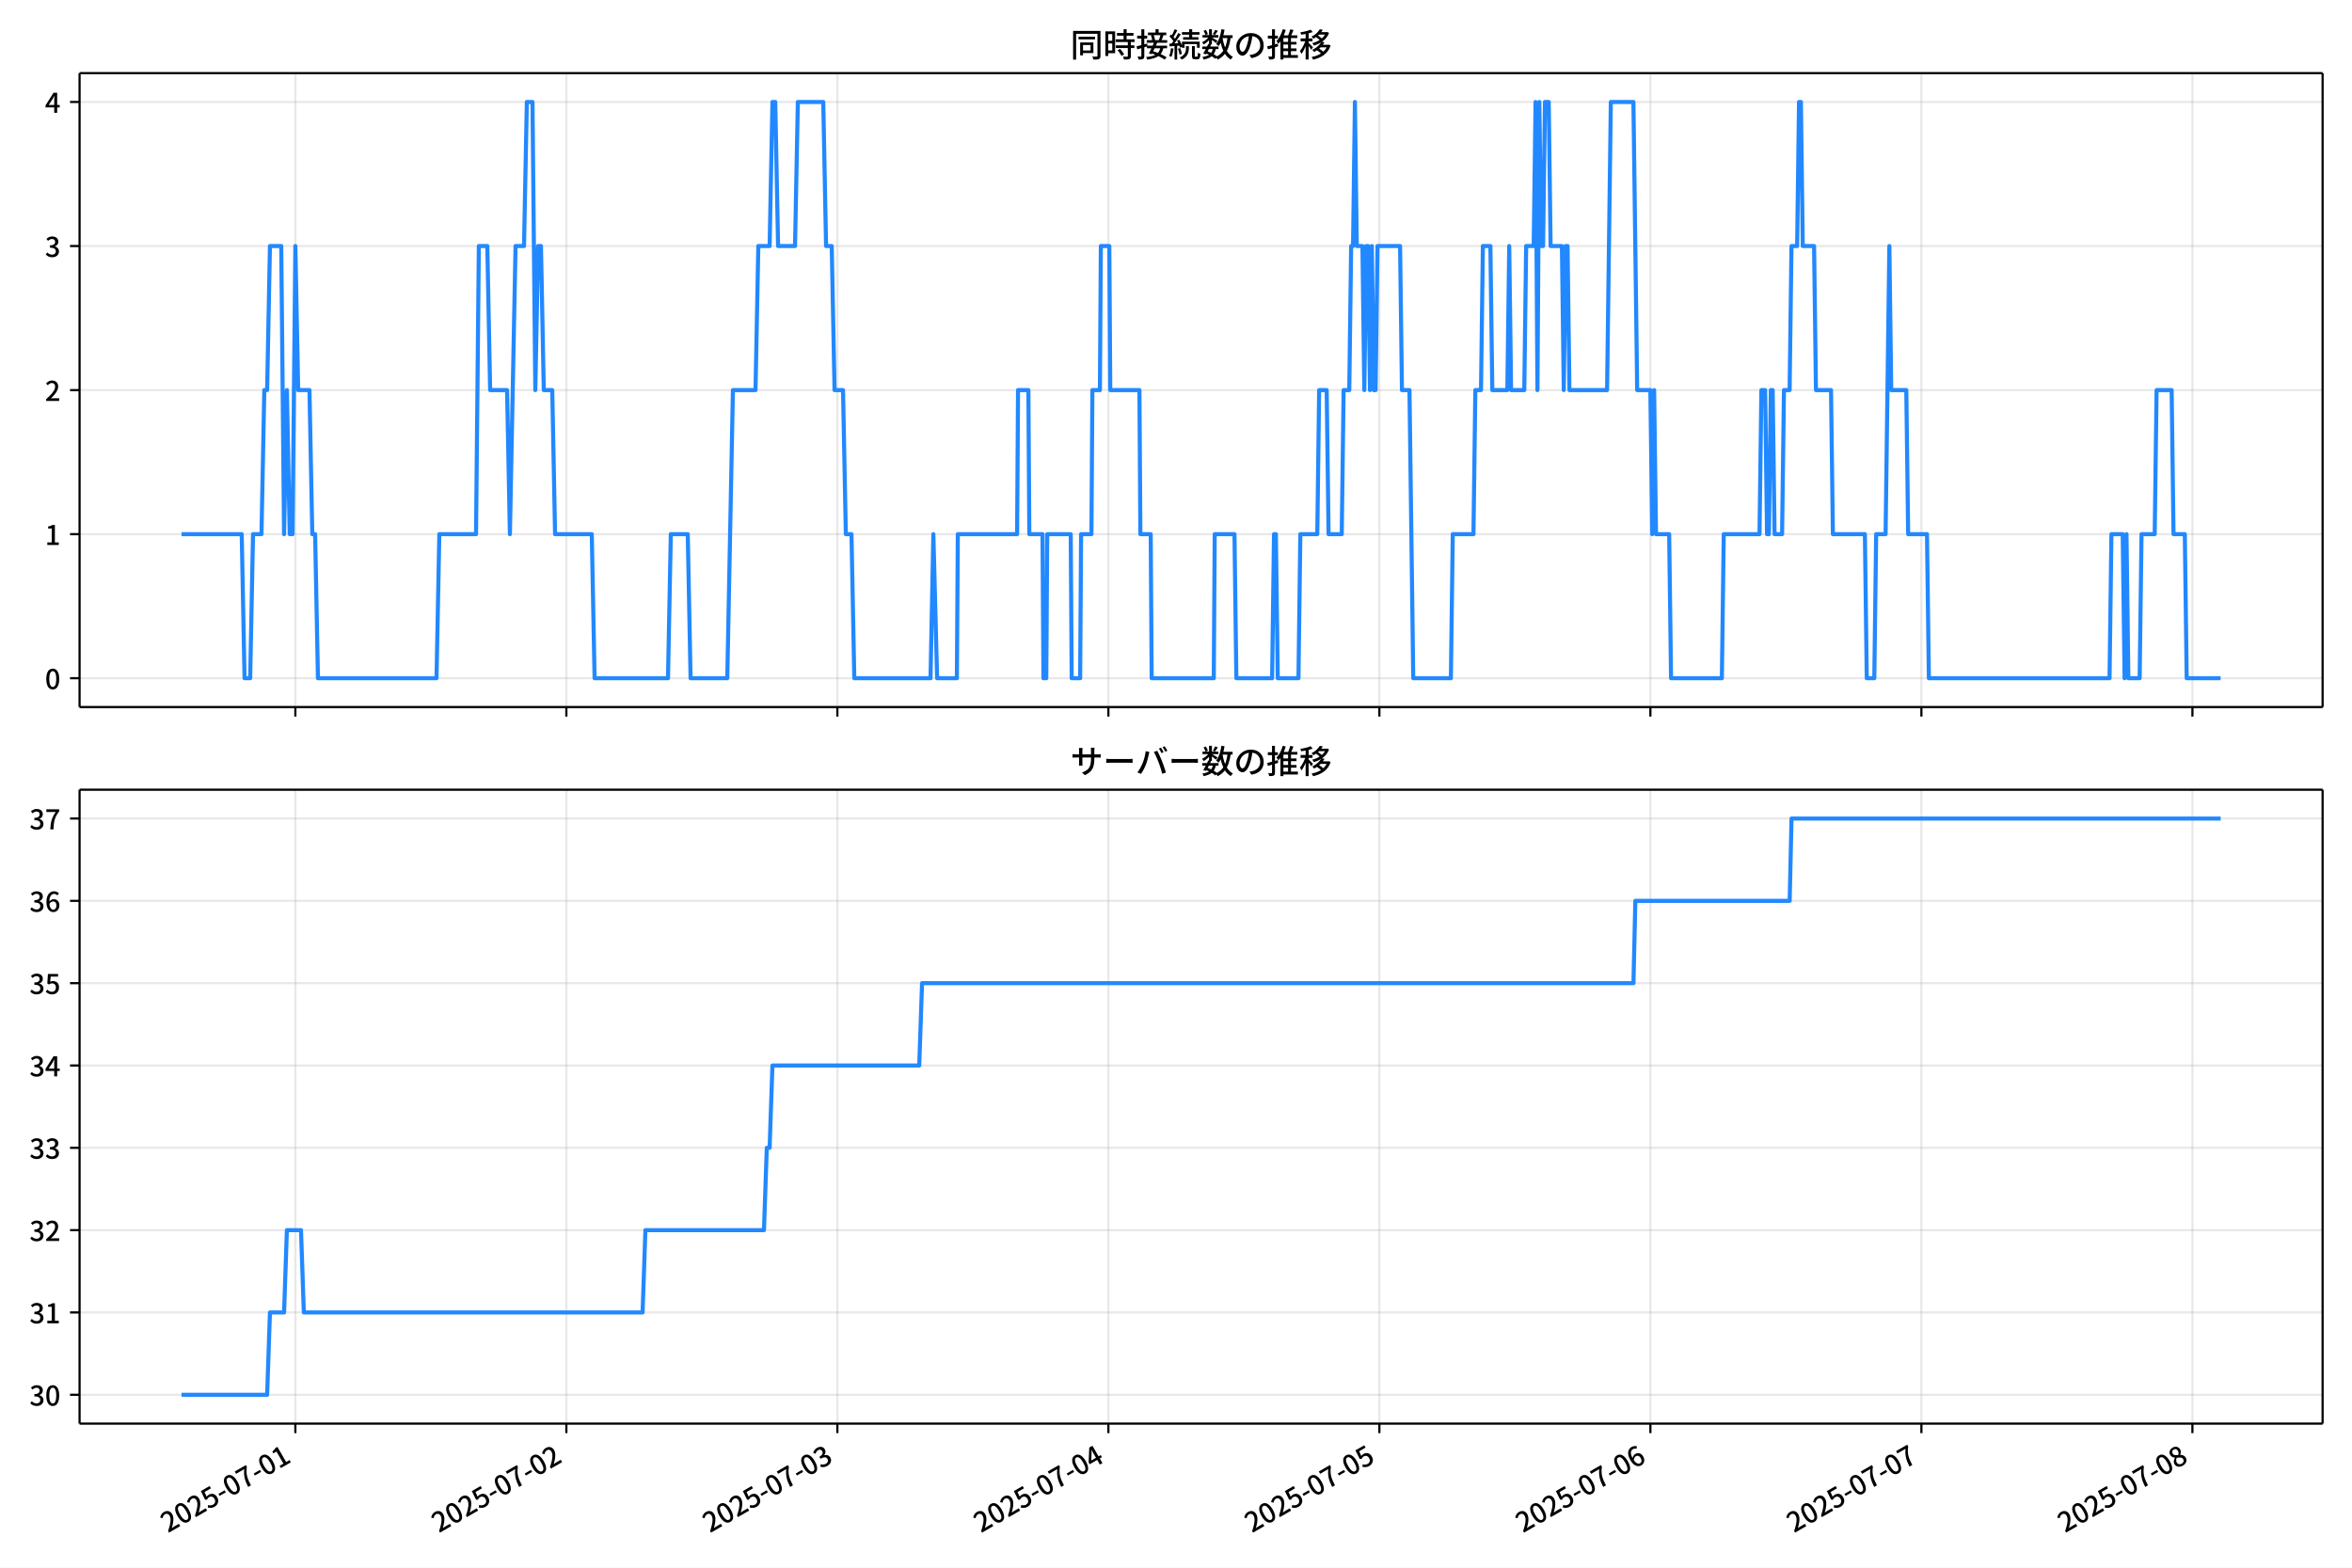
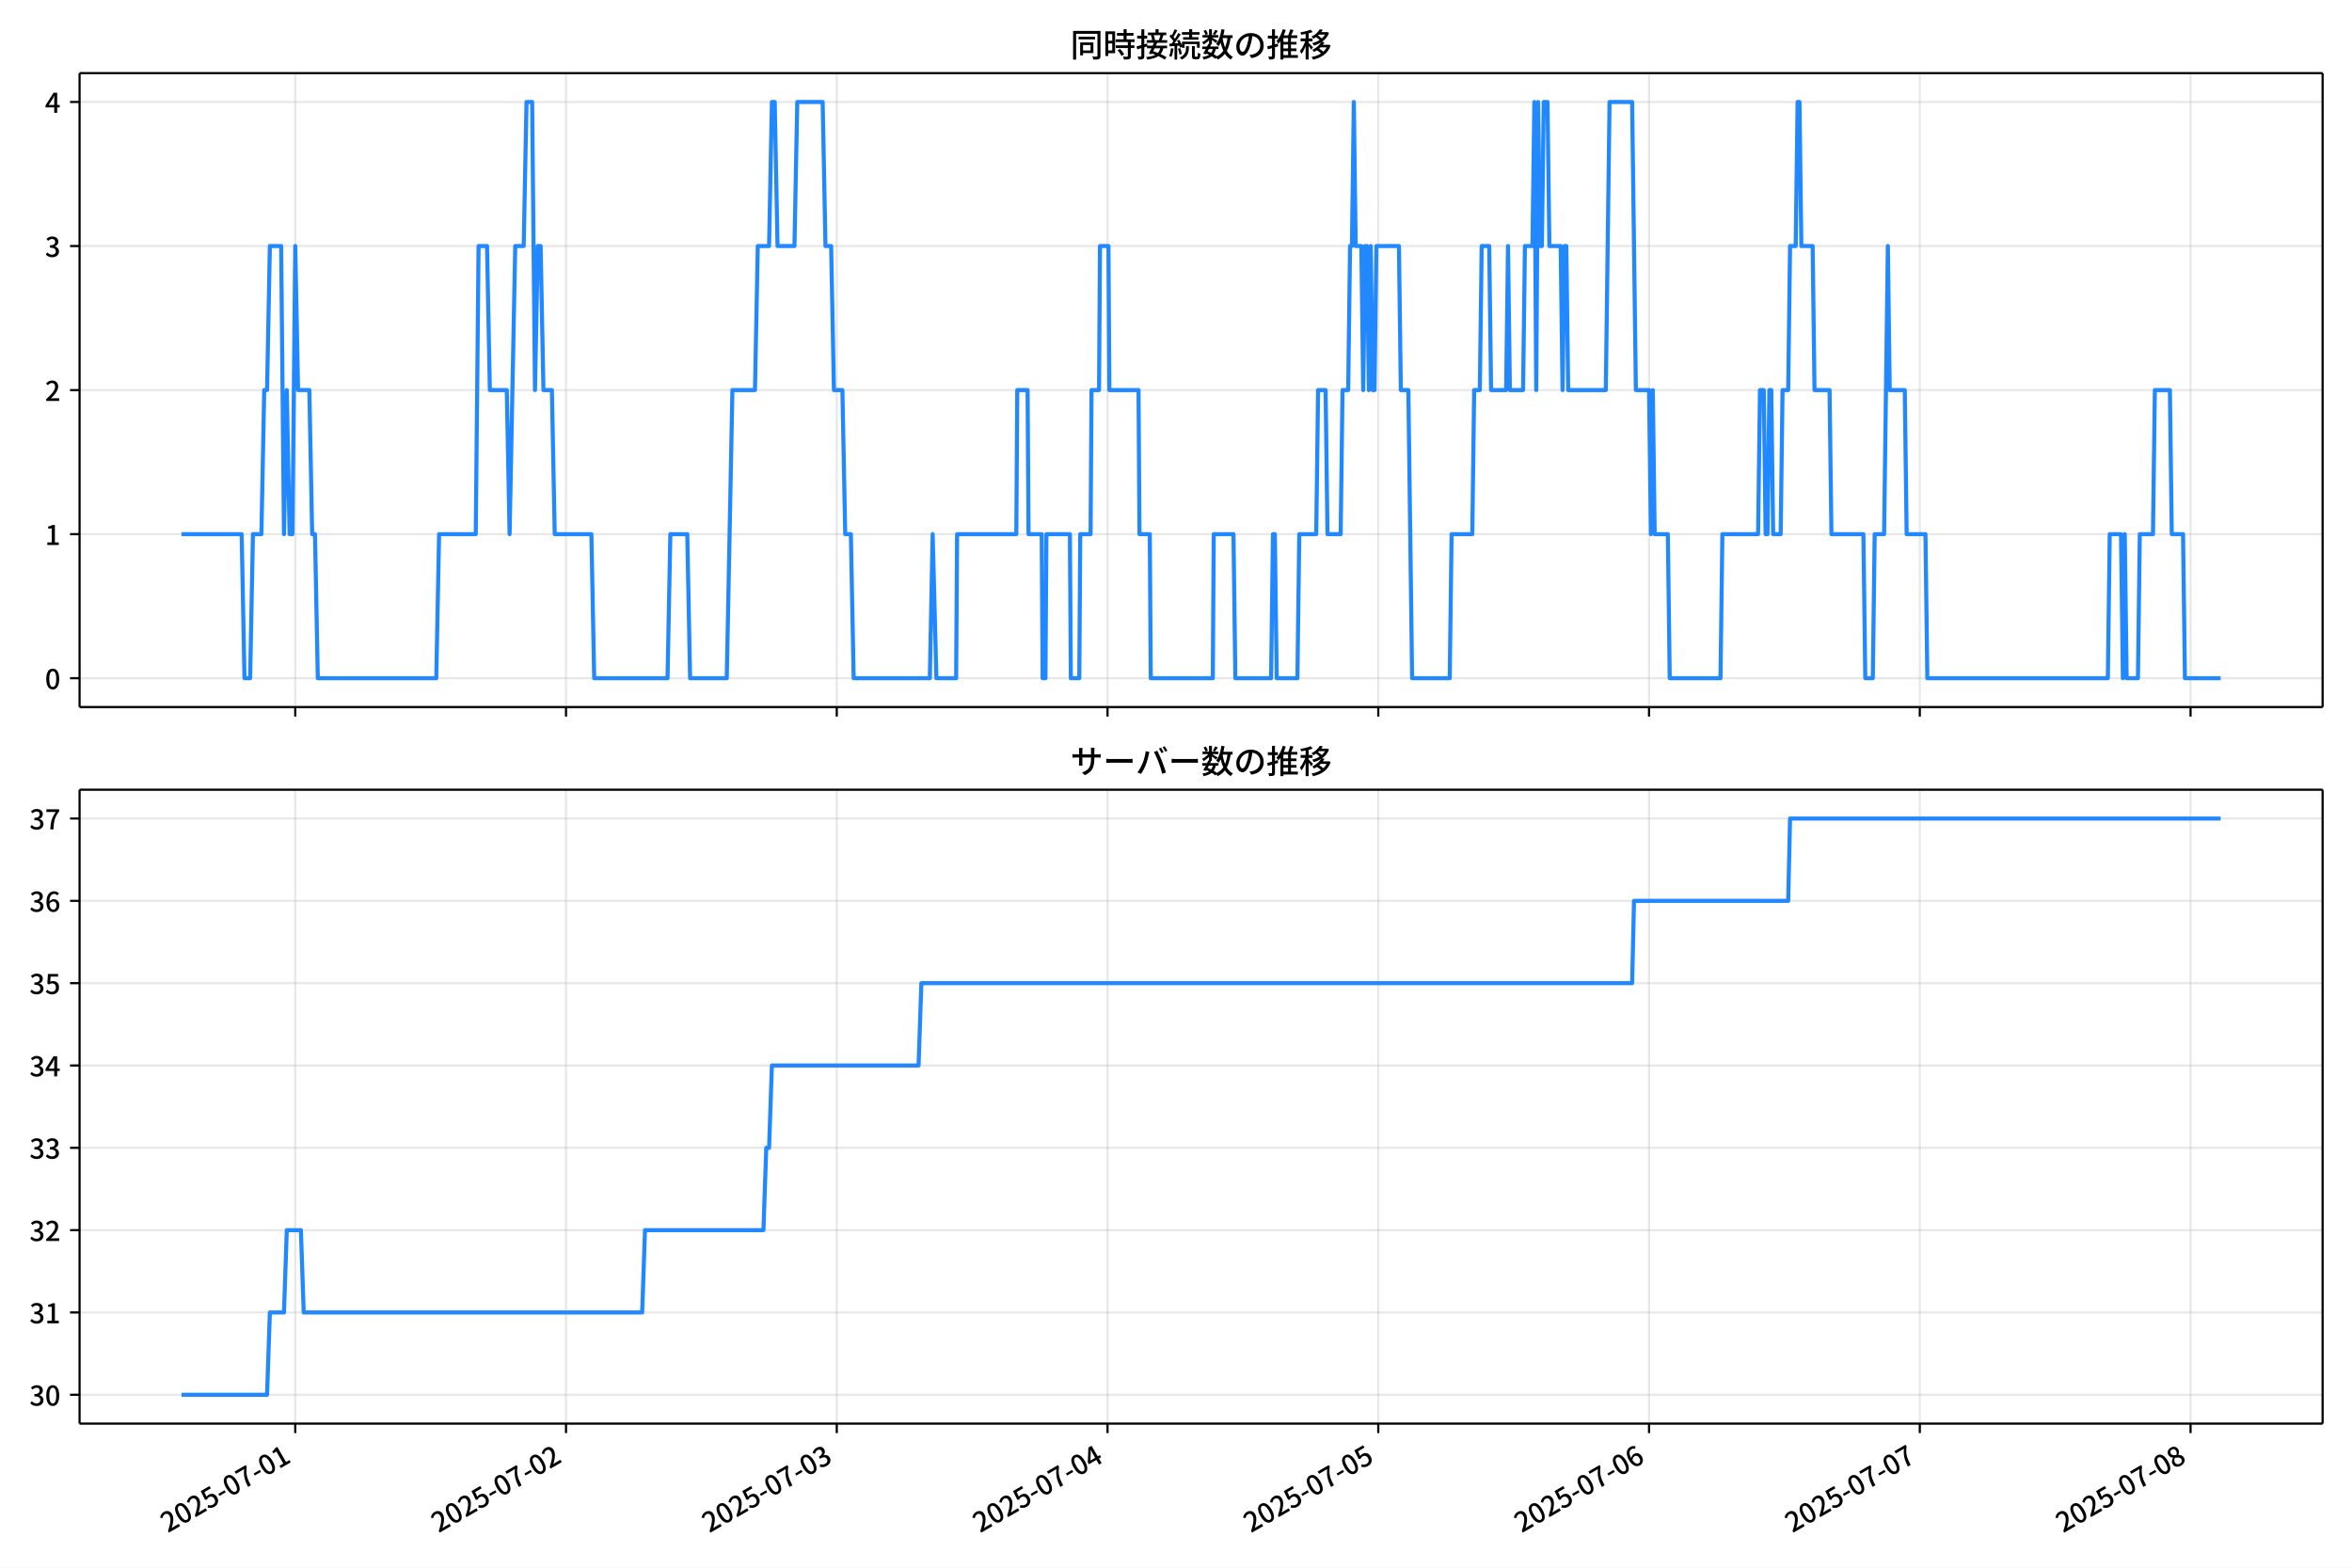
<svg xmlns="http://www.w3.org/2000/svg" xmlns:xlink="http://www.w3.org/1999/xlink" version="1.1" viewBox="0 0 864 576">
  <defs>
    <style type="text/css">*{stroke-linejoin: round; stroke-linecap: butt}</style>
  </defs>
  <g id="z">
    <g id="aa">
      <path d="m0 576h864v-576h-864z" fill="#fff" />
    </g>
    <g id="ab">
      <g id="ac">
        <path d="m29.23 259.78h823.97v-232.9h-823.97z" fill="#fff" />
      </g>
      <g id="ad">
        <g id="ae">
          <g id="af">
-             <path d="m108.5 259.78v-232.9" clip-path="url(#f)" fill="none" stroke="#b0b0b0" stroke-linecap="square" stroke-opacity=".3" stroke-width=".8" />
+             <path d="m108.46 259.78v-232.9" clip-path="url(#f)" fill="none" stroke="#b0b0b0" stroke-linecap="square" stroke-opacity=".3" stroke-width=".8" />
          </g>
          <g id="ag">
            <defs>
              <path id="d" d="m0 0v3.5" stroke="#000" stroke-width=".8" />
            </defs>
-             <use x="108.499" y="259.778" stroke="#000000" stroke-width=".8" xlink:href="#d" />
+             <use x="108.461" y="259.778" stroke="#000000" stroke-width=".8" xlink:href="#d" />
          </g>
        </g>
        <g id="ah">
          <g id="ai">
-             <path d="m208.05 259.78v-232.9" clip-path="url(#f)" fill="none" stroke="#b0b0b0" stroke-linecap="square" stroke-opacity=".3" stroke-width=".8" />
+             <path d="m207.92 259.78v-232.9" clip-path="url(#f)" fill="none" stroke="#b0b0b0" stroke-linecap="square" stroke-opacity=".3" stroke-width=".8" />
          </g>
          <g id="aj">
-             <use x="208.053" y="259.778" stroke="#000000" stroke-width=".8" xlink:href="#d" />
+             <use x="207.923" y="259.778" stroke="#000000" stroke-width=".8" xlink:href="#d" />
          </g>
        </g>
        <g id="ak">
          <g id="al">
-             <path d="m307.61 259.78v-232.9" clip-path="url(#f)" fill="none" stroke="#b0b0b0" stroke-linecap="square" stroke-opacity=".3" stroke-width=".8" />
+             <path d="m307.38 259.78v-232.9" clip-path="url(#f)" fill="none" stroke="#b0b0b0" stroke-linecap="square" stroke-opacity=".3" stroke-width=".8" />
          </g>
          <g id="am">
-             <use x="307.607" y="259.778" stroke="#000000" stroke-width=".8" xlink:href="#d" />
+             <use x="307.385" y="259.778" stroke="#000000" stroke-width=".8" xlink:href="#d" />
          </g>
        </g>
        <g id="an">
          <g id="ao">
-             <path d="m407.16 259.78v-232.9" clip-path="url(#f)" fill="none" stroke="#b0b0b0" stroke-linecap="square" stroke-opacity=".3" stroke-width=".8" />
+             <path d="m406.85 259.78v-232.9" clip-path="url(#f)" fill="none" stroke="#b0b0b0" stroke-linecap="square" stroke-opacity=".3" stroke-width=".8" />
          </g>
          <g id="ap">
-             <use x="407.161" y="259.778" stroke="#000000" stroke-width=".8" xlink:href="#d" />
+             <use x="406.847" y="259.778" stroke="#000000" stroke-width=".8" xlink:href="#d" />
          </g>
        </g>
        <g id="aq">
          <g id="ar">
-             <path d="m506.71 259.78v-232.9" clip-path="url(#f)" fill="none" stroke="#b0b0b0" stroke-linecap="square" stroke-opacity=".3" stroke-width=".8" />
+             <path d="m506.31 259.78v-232.9" clip-path="url(#f)" fill="none" stroke="#b0b0b0" stroke-linecap="square" stroke-opacity=".3" stroke-width=".8" />
          </g>
          <g id="as">
-             <use x="506.715" y="259.778" stroke="#000000" stroke-width=".8" xlink:href="#d" />
+             <use x="506.309" y="259.778" stroke="#000000" stroke-width=".8" xlink:href="#d" />
          </g>
        </g>
        <g id="at">
          <g id="au">
-             <path d="m606.27 259.78v-232.9" clip-path="url(#f)" fill="none" stroke="#b0b0b0" stroke-linecap="square" stroke-opacity=".3" stroke-width=".8" />
+             <path d="m605.77 259.78v-232.9" clip-path="url(#f)" fill="none" stroke="#b0b0b0" stroke-linecap="square" stroke-opacity=".3" stroke-width=".8" />
          </g>
          <g id="av">
-             <use x="606.269" y="259.778" stroke="#000000" stroke-width=".8" xlink:href="#d" />
+             <use x="605.771" y="259.778" stroke="#000000" stroke-width=".8" xlink:href="#d" />
          </g>
        </g>
        <g id="aw">
          <g id="ax">
-             <path d="m705.82 259.78v-232.9" clip-path="url(#f)" fill="none" stroke="#b0b0b0" stroke-linecap="square" stroke-opacity=".3" stroke-width=".8" />
+             <path d="m705.23 259.78v-232.9" clip-path="url(#f)" fill="none" stroke="#b0b0b0" stroke-linecap="square" stroke-opacity=".3" stroke-width=".8" />
          </g>
          <g id="ay">
-             <use x="705.823" y="259.778" stroke="#000000" stroke-width=".8" xlink:href="#d" />
+             <use x="705.233" y="259.778" stroke="#000000" stroke-width=".8" xlink:href="#d" />
          </g>
        </g>
        <g id="az">
          <g id="ba">
-             <path d="m805.38 259.78v-232.9" clip-path="url(#f)" fill="none" stroke="#b0b0b0" stroke-linecap="square" stroke-opacity=".3" stroke-width=".8" />
+             <path d="m804.7 259.78v-232.9" clip-path="url(#f)" fill="none" stroke="#b0b0b0" stroke-linecap="square" stroke-opacity=".3" stroke-width=".8" />
          </g>
          <g id="bb">
-             <use x="805.377" y="259.778" stroke="#000000" stroke-width=".8" xlink:href="#d" />
+             <use x="804.695" y="259.778" stroke="#000000" stroke-width=".8" xlink:href="#d" />
          </g>
        </g>
      </g>
      <g id="bc">
        <g id="bd">
          <g id="be">
            <path d="m29.23 249.19h823.97" clip-path="url(#f)" fill="none" stroke="#b0b0b0" stroke-linecap="square" stroke-opacity=".3" stroke-width=".8" />
          </g>
          <g id="bf">
            <defs>
              <path id="g" d="m0 0h-3.5" stroke="#000" stroke-width=".8" />
            </defs>
            <use x="29.23" y="249.191" stroke="#000000" stroke-width=".8" xlink:href="#g" />
          </g>
          <g id="bg">
            <g transform="translate(16.53 253.18) scale(.1 -.1)">
              <defs>
                <path id="a" transform="scale(.015625)" d="m1830-90q-460 0-806 275-346 276-535 823-188 547-188 1366 0 820 188 1357 189 538 535 803 346 266 806 266 461 0 800-269 340-269 528-803 189-534 189-1354 0-819-189-1366-188-547-528-823-339-275-800-275zm0 589q237 0 422 185 186 186 288 599 103 413 103 1091 0 679-103 1082-102 403-288 582-185 180-422 180-236 0-422-180-186-179-292-582-105-403-105-1082 0-678 105-1091 106-413 292-599 186-185 422-185z" />
              </defs>
              <use xlink:href="#a" />
            </g>
          </g>
        </g>
        <g id="bh">
          <g id="bi">
            <path d="m29.23 196.26h823.97" clip-path="url(#f)" fill="none" stroke="#b0b0b0" stroke-linecap="square" stroke-opacity=".3" stroke-width=".8" />
          </g>
          <g id="bj">
            <use x="29.23" y="196.26" stroke="#000000" stroke-width=".8" xlink:href="#g" />
          </g>
          <g id="bk">
            <g transform="translate(16.53 200.25) scale(.1 -.1)">
              <defs>
                <path id="l" transform="scale(.015625)" d="m544 0v608h1037v3277h-845v467q333 58 579 147 247 90 451 218h557v-4109h915v-608h-2694z" />
              </defs>
              <use xlink:href="#l" />
            </g>
          </g>
        </g>
        <g id="bl">
          <g id="bm">
            <path d="m29.23 143.33h823.97" clip-path="url(#f)" fill="none" stroke="#b0b0b0" stroke-linecap="square" stroke-opacity=".3" stroke-width=".8" />
          </g>
          <g id="bn">
            <use x="29.23" y="143.329" stroke="#000000" stroke-width=".8" xlink:href="#g" />
          </g>
          <g id="bo">
            <g transform="translate(16.53 147.31) scale(.1 -.1)">
              <defs>
                <path id="b" transform="scale(.015625)" d="m282 0v429q697 621 1164 1136 468 515 701 956 234 442 234 826 0 256-87 451-86 196-262 301-176 106-445 106-275 0-506-151-230-150-422-368l-416 410q301 333 637 518 336 186 803 186 429 0 749-176t496-493 176-745q0-455-224-919t-615-935q-390-470-889-950 186 20 394 36t374 16h1184v-634h-3046z" />
              </defs>
              <use xlink:href="#b" />
            </g>
          </g>
        </g>
        <g id="bp">
          <g id="bq">
            <path d="m29.23 90.398h823.97" clip-path="url(#f)" fill="none" stroke="#b0b0b0" stroke-linecap="square" stroke-opacity=".3" stroke-width=".8" />
          </g>
          <g id="br">
            <use x="29.23" y="90.398" stroke="#000000" stroke-width=".8" xlink:href="#g" />
          </g>
          <g id="bs">
            <g transform="translate(16.53 94.383) scale(.1 -.1)">
              <defs>
                <path id="h" transform="scale(.015625)" d="m1715-90q-371 0-656 90t-503 240q-217 150-377 323l359 474q211-205 479-359 269-153 634-153 269 0 467 92 199 93 311 266t112 423q0 256-125 451t-429 300q-304 106-835 106v551q467 0 732 105 266 106 384 291 119 186 119 423 0 307-192 489-192 183-531 183-269 0-503-119-233-118-438-316l-384 460q282 256 614 413 333 157 737 157 422 0 748-144 327-144 512-413 186-269 186-659 0-403-221-685-221-281-592-422v-26q269-70 490-227t349-400 128-557q0-422-215-726-214-304-573-468-358-163-787-163z" />
              </defs>
              <use xlink:href="#h" />
            </g>
          </g>
        </g>
        <g id="bt">
          <g id="bu">
            <path d="m29.23 37.466h823.97" clip-path="url(#f)" fill="none" stroke="#b0b0b0" stroke-linecap="square" stroke-opacity=".3" stroke-width=".8" />
          </g>
          <g id="bv">
            <use x="29.23" y="37.466" stroke="#000000" stroke-width=".8" xlink:href="#g" />
          </g>
          <g id="bw">
            <g transform="translate(16.53 41.451) scale(.1 -.1)">
              <defs>
                <path id="k" transform="scale(.015625)" d="m2170 0v3072q0 192 12 457 13 266 20 458h-26q-90-179-183-365-92-185-195-364l-921-1415h2579v-576h-3328v493l1875 2957h858v-4717h-691z" />
              </defs>
              <use xlink:href="#k" />
            </g>
          </g>
        </g>
      </g>
      <g id="bx">
-         <path d="m66.683 196.26h22.113l1.037 52.931h2.074l1.037-52.931h3.111l1.037-52.931h1.037l1.037-52.931h4.148l1.037 105.86 1.037-52.931 1.037 52.931h1.037l1.037-105.86 1.037 52.931h4.148l1.037 52.931h1.037l1.037 52.931h43.555l1.037-52.931h13.481l1.037-105.86h3.111l1.037 52.931h6.222l1.037 52.931 2.074-105.86h3.111l1.037-52.931h2.074l1.037 105.86 1.037-52.931h1.037l1.037 52.931h3.111l1.037 52.931h13.481l1.037 52.931h26.963l1.037-52.931h6.222l1.037 52.931h13.481l2.074-105.86h8.296l1.037-52.931h4.148l1.037-52.931h1.037l1.037 52.931h6.222l1.037-52.931h9.333l1.037 52.931h2.074l1.037 52.931h3.111l1.037 52.931h2.074l1.037 52.931h28l1.037-52.931 1.383 52.931h7.259l.346-52.931h21.777l.346-52.931h3.802l.346 52.931h4.839l.346 52.931h1.037l.346-52.931h8.642l.346 52.931h3.111l.346-52.931h3.802l.346-52.931h2.765l.346-52.931h3.111l.346 52.931h10.716l.346 52.931h3.802l.346 52.931h22.814l.346-52.931h7.259l.691 52.931h13.136l.691-52.931h.691l.691 52.931h7.605l.691-52.931h6.222l.691-52.931h2.765l.691 52.931h4.839l.691-52.931h2.074l.691-52.931h.691l.691-52.931.691 52.931h2.074l.691 52.931.691-52.931h.691l.691 52.931.691-52.931.691 52.931h.691l.691-52.931h8.296l.691 52.931h2.765l1.383 105.86h13.827l.691-52.931h7.605l.691-52.931h2.074l.691-52.931h2.765l.691 52.931h5.531l.691-52.931.691 52.931h4.839l.691-52.931h2.765l.691-52.931.691 105.86.691-105.86.691 52.931h.691l.691-52.931h1.383l.691 52.931h4.148l.691 52.931.691-52.931h.691l.691 52.931h13.827l1.383-105.86h8.296l1.383 105.86h4.839l.691 52.931.691-52.931.691 52.931h4.839l.691 52.931h18.666l.691-52.931h13.136l.691-52.931h1.383l.691 52.931h.691l.691-52.931h.691l.691 52.931h2.765l.691-52.931h2.074l.691-52.931h2.074l.691-52.931h.691l.691 52.931h4.148l.691 52.931h5.531l.691 52.931h11.753l.691 52.931h2.765l.691-52.931h3.457l1.383-105.86.691 52.931h5.531l.691 52.931h6.913l.691 52.931h66.369l.691-52.931h4.148l.691 52.931.691-52.931.691 52.931h4.148l.691-52.931h4.839l.691-52.931h5.531l.691 52.931h4.148l.691 52.931h12.444v0" clip-path="url(#f)" fill="none" stroke="#28f" stroke-linecap="square" stroke-width="1.5" />
+         <path d="m66.683 196.26h22.092l1.036 52.931h2.072l1.036-52.931h3.108l1.036-52.931h1.036l1.036-52.931h4.144l1.036 105.86 1.036-52.931 1.036 52.931h1.036l1.036-105.86 1.036 52.931h4.144l1.036 52.931h1.036l1.036 52.931h43.515l1.036-52.931h13.469l1.036-105.86h3.108l1.036 52.931h6.216l1.036 52.931 2.072-105.86h3.108l1.036-52.931h2.072l1.036 105.86 1.036-52.931h1.036l1.036 52.931h3.108l1.036 52.931h13.469l1.036 52.931h26.938l1.036-52.931h6.216l1.036 52.931h13.469l2.072-105.86h8.289l1.036-52.931h4.144l1.036-52.931h1.036l1.036 52.931h6.216l1.036-52.931h9.325l1.036 52.931h2.072l1.036 52.931h3.108l1.036 52.931h2.072l1.036 52.931h27.974l1.036-52.931 1.381 52.931h7.252l.345-52.931h21.757l.345-52.931h3.799l.345 52.931h4.835l.345 52.931h1.036l.345-52.931h8.634l.345 52.931h3.108l.345-52.931h3.799l.345-52.931h2.763l.345-52.931h3.108l.345 52.931h10.706l.345 52.931h3.799l.345 52.931h22.793l.345-52.931h7.252l.691 52.931h13.123l.691-52.931h.691l.691 52.931h7.598l.691-52.931h6.216l.691-52.931h2.763l.691 52.931h4.835l.691-52.931h2.072l.691-52.931h.691l.691-52.931.691 52.931h2.072l.691 52.931.691-52.931h.691l.691 52.931.691-52.931.691 52.931h.691l.691-52.931h8.289l.691 52.931h2.763l1.381 105.86h13.814l.691-52.931h7.598l.691-52.931h2.072l.691-52.931h2.763l.691 52.931h5.526l.691-52.931.691 52.931h4.835l.691-52.931h2.763l.691-52.931.691 105.86.691-105.86.691 52.931h.691l.691-52.931h1.381l.691 52.931h4.144l.691 52.931.691-52.931h.691l.691 52.931h13.814l1.381-105.86h8.289l1.381 105.86h4.835l.691 52.931.691-52.931.691 52.931h4.835l.691 52.931h18.649l.691-52.931h13.123l.691-52.931h1.381l.691 52.931h.691l.691-52.931h.691l.691 52.931h2.763l.691-52.931h2.072l.691-52.931h2.072l.691-52.931h.691l.691 52.931h4.144l.691 52.931h5.526l.691 52.931h11.742l.691 52.931h2.763l.691-52.931h3.454l1.381-105.86.691 52.931h5.526l.691 52.931h6.907l.691 52.931h66.308l.691-52.931h4.144l.691 52.931.691-52.931.691 52.931h4.144l.691-52.931h4.835l.691-52.931h5.526l.691 52.931h4.144l.691 52.931h13.123v0" clip-path="url(#f)" fill="none" stroke="#28f" stroke-linecap="square" stroke-width="1.5" />
      </g>
      <g id="by">
        <path d="m29.23 259.78v-232.9" fill="none" stroke="#000" stroke-linecap="square" stroke-width=".8" />
      </g>
      <g id="bz">
        <path d="m853.2 259.78v-232.9" fill="none" stroke="#000" stroke-linecap="square" stroke-width=".8" />
      </g>
      <g id="ca">
        <path d="m29.23 259.78h823.97" fill="none" stroke="#000" stroke-linecap="square" stroke-width=".8" />
      </g>
      <g id="cb">
        <path d="m29.23 26.88h823.97" fill="none" stroke="#000" stroke-linecap="square" stroke-width=".8" />
      </g>
      <g id="cc">
        <g transform="translate(393.22 20.88) scale(.12 -.12)">
          <defs>
            <path id="v" transform="scale(.015625)" d="m1587 3936h3232v-518h-3232v518zm320-1114h557v-2534h-557v2534zm301 0h2291v-2086h-2291v512h1734v1069h-1734v505zm-1683 2260h5113v-570h-4524v-5056h-589v5626zm4768 0h595v-4896q0-250-67-397t-227-218q-160-77-426-96t-675-19q-13 83-45 192t-77 218q-45 108-89 185 281-13 527-13 247 0 330 0 83 7 118 42 36 35 36 112v4890z" />
            <path id="t" transform="scale(.015625)" d="m2714 4672h3238v-525h-3238v525zm-244-1235h3712v-538h-3712v538zm20-1184h3635v-531h-3635v531zm1523 3155h595v-2310h-595v2310zm832-2451h589v-2823q0-230-61-364-61-135-227-199-167-70-423-86t-633-16q-20 121-78 285-57 163-121 284 275-6 509-9t310-3q77 6 106 28 29 23 29 93v2810zm-2023-1677 487 282q153-160 313-352t294-381q135-189 206-343l-519-313q-64 153-189 348-124 196-278 394-154 199-314 365zm-2086 3718h1619v-4281h-1619v544h1056v3187h-1056v550zm32-1843h1293v-537h-1293v537zm-320 1843h563v-4832h-563v4832z" />
            <path id="u" transform="scale(.015625)" d="m3866 5408h614v-870h-614v870zm-1479-653h3597v-518h-3597v518zm-230-1485h4e3v-518h-4e3v518zm825 922 519 102q64-160 121-342 58-182 96-352 39-170 45-304l-544-128q-6 134-42 313-35 180-83 365-48 186-112 346zm1856 109 589-71q-96-275-202-557-105-281-195-486l-518 77q58 147 122 329 64 183 118 372t86 336zm-2643-2106h3943v-518h-3943v518zm1408 685 602-115q-167-371-362-784t-390-797-362-685l-525 179q160 288 346 666t368 784 323 752zm-659-2157 358 403q352-102 733-240 381-137 752-304 371-166 697-336 327-169 558-329l-384-461q-218 160-532 336-313 176-685 345-371 170-755 323-384 154-742 263zm1894 1114 583-71q-122-550-353-944-230-393-604-662t-922-435q-547-167-1296-269-25 128-93 269-67 141-137 230 678 64 1168 192t819 349q330 221 531 550 202 330 304 791zm-4684 217q396 90 953 240 557 151 1120 311l77-544q-525-154-1053-311-528-156-963-284l-134 588zm121 2093h1965v-563h-1965v563zm819 1248h576v-5229q0-236-51-374t-192-208q-141-77-355-99-214-23-541-16-13 115-64 288t-109 294q205-6 381-6t234 0q64 0 92 28 29 29 29 93v5229z" />
            <path id="s" transform="scale(.015625)" d="m4058 5408h595v-1798h-595v1798zm-1415-563h3443v-499h-3443v499zm231-992h3008v-499h-3008v499zm-224-877h3475v-1203h-531v729h-2432v-729h-512v1203zm1964-877h551v-1881q0-122 22-157 23-35 106-35 25 0 92 0 68 0 135 0t99 0q51 0 83 54t45 224 19 515q90-70 234-131t259-93q-19-429-83-662-64-234-183-326-118-93-316-93-39 0-103 0t-134 0-138 0q-67 0-99 0-237 0-365 64t-176 218q-48 153-48 422v1881zm-1164-6h550v-455q0-243-48-528-48-284-186-579-137-294-409-572-272-279-727-503-70 90-192 208-121 118-230 195 416 205 665 438 250 234 371 474 122 240 164 467 42 228 42 413v442zm-2240 3309 524-192q-121-244-259-503-137-259-275-496t-259-416l-410 173q122 186 246 438 125 253 240 515 116 263 193 481zm716-743 500-230q-224-359-496-756-272-396-548-764-275-368-518-650l-358 205q179 211 377 483 199 272 387 569 189 298 358 592 170 295 298 551zm-1721-665 307 403q166-154 339-340 173-185 320-364t224-327l-326-460q-77 160-218 348-141 189-314 384-172 196-332 356zm1485-832 435 179q128-211 249-458 122-246 215-474 93-227 137-412l-473-211q-32 185-119 422-86 237-201 486-115 250-243 468zm-1530-583q422 26 998 54 576 29 1184 68l7-499q-570-45-1127-84-556-38-992-70l-70 531zm1702-992 436 135q121-276 214-596t118-556l-454-148q-26 237-112 563-86 327-202 602zm-1363 109 499-83q-57-455-163-897-105-441-253-748-51 32-134 73-83 42-170 83-86 42-144 62 148 294 234 697t131 813zm691 627h525v-2861h-525v2861z" />
            <path id="n" transform="scale(.015625)" d="m224 2022h3187v-499h-3187v499zm51 2247h3111v-487h-3111v487zm1127-1735 563-121q-154-320-333-672t-352-679q-173-326-326-582l-532 173q148 243 324 566t345 669q170 346 311 646zm934-832 563-64q-89-480-262-838t-461-614-701-432-976-298q-25 128-99 269t-157 237q659 102 1085 303 426 202 666 554t342 883zm422 3597 519-211q-147-218-298-436-150-217-278-377l-403 186q121 173 252 413 132 240 208 425zm-1203 109h563v-2957h-563v2957zm-1075-320 448 186q134-192 246-420 112-227 157-393l-467-211q-38 172-147 406t-237 432zm1094-1050 397-236q-160-263-400-529-240-265-519-489-278-224-553-378-51 103-141 237-89 135-179 218 269 109 534 294 266 186 493 416 228 231 368 467zm487-204q83-45 246-145 163-99 352-211t346-211 221-150l-327-423q-83 77-230 198-147 122-317 253-170 132-327 250-156 119-259 189l295 250zm1798 396h2311v-556h-2311v556zm115 1178 615-90q-103-640-263-1235t-384-1101q-224-505-512-889-44 57-134 134t-186 157-166 125q275 339 473 796 199 458 340 995 141 538 217 1108zm1223-1510 614-58q-147-1101-445-1940-297-838-813-1443-515-604-1321-1014-26 71-90 177-64 105-134 208-70 102-128 159 742 346 1212 880 471 535 730 1290 260 755 375 1741zm-1005-135q134-851 387-1597 253-745 659-1305 407-560 1002-874-70-57-154-150-83-93-154-189-70-96-121-179-633 371-1056 988-422 618-688 1434-265 816-425 1783l550 89zm-3309-3065 327 416q377-148 754-330 378-182 701-378 324-195 548-368l-416-435q-211 179-519 378-307 198-666 383-358 186-729 334z" />
            <path id="r" transform="scale(.015625)" d="m3686 4378q-64-493-163-1041-99-547-265-1084-192-653-432-1104t-522-688-595-237q-320 0-596 221-275 221-448 621-172 400-172 931 0 537 220 1017 221 480 611 851 391 372 909 583 519 211 1121 211 576 0 1040-186 464-185 793-515 330-329 502-771 173-441 173-941 0-672-278-1194-278-521-816-851-538-329-1318-444l-378 601q166 20 307 42t263 48q307 70 585 217 279 148 496 375 218 227 342 534 125 308 125 692t-122 713q-121 330-358 573-236 243-582 380-346 138-781 138-525 0-935-186-409-185-694-489-284-304-432-656-147-352-147-678 0-365 89-605 90-240 224-355 135-115 276-115t288 144 297 457q151 314 298 800 147 461 246 982 100 522 145 1021l684-12z" />
            <path id="o" transform="scale(.015625)" d="m2995 2925h2893v-519h-2893v519zm0-1280h2893v-519h-2893v519zm-64-1299h3232v-557h-3232v557zm1312 3577h563v-3763h-563v3763zm429 1466 634-141q-154-390-340-794-185-403-339-684l-512 140q103 199 208 458 106 259 195 528 90 269 154 493zm-1472 25 582-147q-153-518-371-1018-217-499-483-931t-573-758q-38 64-109 160-70 96-147 198-77 103-141 160 416 416 733 1034t509 1302zm128-1203h2720v-537h-2720v-4205h-582v4422l313 320h269zm-3174-2157q396 90 953 240 557 151 1120 311l77-544q-525-154-1053-311-528-156-963-284l-134 588zm121 2093h1965v-563h-1965v563zm819 1248h576v-5229q0-236-51-374t-192-208q-141-77-355-99-214-23-541-16-13 115-64 288t-109 294q205-6 381-6t234 0q64 0 92 28 29 29 29 93v5229z" />
            <path id="m" transform="scale(.015625)" d="m4051 5402 595-109q-281-493-729-941t-1107-806q-39 64-106 144t-141 153q-73 74-137 119 608 288 1011 678t614 762zm-77-557h1511v-493h-1863l352 493zm1293 0h109l109 25 384-179q-192-505-496-905t-695-701q-390-301-845-519-454-217-947-358-44 109-137 253t-176 227q448 109 867 294 419 186 777 445 359 259 631 592t419 730v96zm-1990-954 377 307q167-96 336-218 170-121 320-249 151-128 247-237l-397-332q-90 108-237 236t-317 259q-169 132-329 234zm1107-934 595-109q-307-538-803-1031-496-492-1232-876-38 64-102 144t-138 156q-74 77-138 116 455 217 807 483t604 554q253 288 407 563zm-90-589h1460v-506h-1818l358 506zm1268 0h121l109 26 384-167q-192-614-531-1075t-787-794q-448-332-983-553-534-221-1129-355-45 115-132 269-86 153-176 249 551 96 1043 285 493 189 903 473 410 285 714 669t464 883v90zm-2132-1056 410 339q186-102 384-237 198-134 371-275t282-269l-435-371q-103 128-270 272-166 144-361 288t-381 253zm-2150 3533h589v-5376h-589v5376zm-992-1242h2336v-569h-2336v569zm1024-224 365-160q-96-339-231-707-134-368-291-727-157-358-336-672-179-313-365-537-44 128-134 291t-160 272q173 192 339 457 167 266 323 570 157 304 282 618t208 595zm941 1946 416-467q-314-122-695-221-380-99-784-173-403-74-780-131-20 102-71 236-51 135-102 231 358 58 732 138 375 80 711 179t573 208zm-397-2579q58-45 179-170 122-125 266-266 144-140 259-265t160-183l-352-473q-58 102-157 255-99 154-218 317-118 164-227 311-108 147-185 237l275 237z" />
          </defs>
          <use xlink:href="#v" />
          <use transform="translate(100)" xlink:href="#t" />
          <use transform="translate(200)" xlink:href="#u" />
          <use transform="translate(300)" xlink:href="#s" />
          <use transform="translate(400)" xlink:href="#n" />
          <use transform="translate(500)" xlink:href="#r" />
          <use transform="translate(600)" xlink:href="#o" />
          <use transform="translate(700)" xlink:href="#m" />
        </g>
      </g>
    </g>
    <g id="cd">
      <g id="ce">
        <path d="m29.23 523.06h823.97v-232.9h-823.97z" fill="#fff" />
      </g>
      <g id="cf">
        <g id="cg">
          <g id="ch">
-             <path d="m108.5 523.06v-232.9" clip-path="url(#c)" fill="none" stroke="#b0b0b0" stroke-linecap="square" stroke-opacity=".3" stroke-width=".8" />
+             <path d="m108.46 523.06v-232.9" clip-path="url(#c)" fill="none" stroke="#b0b0b0" stroke-linecap="square" stroke-opacity=".3" stroke-width=".8" />
          </g>
          <g id="ci">
-             <use x="108.499" y="523.055" stroke="#000000" stroke-width=".8" xlink:href="#d" />
+             <use x="108.461" y="523.055" stroke="#000000" stroke-width=".8" xlink:href="#d" />
          </g>
          <g id="cj">
-             <g transform="translate(61.71 563.33) rotate(-30) scale(.1 -.1)">
+             <g transform="translate(61.671 563.33) rotate(-30) scale(.1 -.1)">
              <defs>
                <path id="j" transform="scale(.015625)" d="m1715-90q-365 0-653 90t-506 237q-217 147-383 307l352 480q134-134 294-246t361-183q202-70 452-70 262 0 473 118 212 119 333 346 122 227 122 541 0 460-247 716-246 256-649 256-224 0-384-64t-365-198l-365 237 141 2240h2387v-627h-1747l-109-1204q154 77 307 118 154 42 340 42 397 0 723-160t518-490q192-329 192-847 0-519-224-887t-586-560q-361-192-777-192z" />
                <path id="e" transform="scale(.015625)" d="m301 1536v544h1689v-544h-1689z" />
                <path id="i" transform="scale(.015625)" d="m1235 0q32 646 109 1187t224 1024 384 941 576 938h-2208v627h3027v-455q-409-512-665-989-256-476-397-969t-205-1053-90-1251h-755z" />
              </defs>
              <use xlink:href="#b" />
              <use transform="translate(57)" xlink:href="#a" />
              <use transform="translate(114)" xlink:href="#b" />
              <use transform="translate(171)" xlink:href="#j" />
              <use transform="translate(228)" xlink:href="#e" />
              <use transform="translate(263.7)" xlink:href="#a" />
              <use transform="translate(320.7)" xlink:href="#i" />
              <use transform="translate(377.7)" xlink:href="#e" />
              <use transform="translate(413.4)" xlink:href="#a" />
              <use transform="translate(470.4)" xlink:href="#l" />
            </g>
          </g>
        </g>
        <g id="ck">
          <g id="cl">
-             <path d="m208.05 523.06v-232.9" clip-path="url(#c)" fill="none" stroke="#b0b0b0" stroke-linecap="square" stroke-opacity=".3" stroke-width=".8" />
+             <path d="m207.92 523.06v-232.9" clip-path="url(#c)" fill="none" stroke="#b0b0b0" stroke-linecap="square" stroke-opacity=".3" stroke-width=".8" />
          </g>
          <g id="cm">
-             <use x="208.053" y="523.055" stroke="#000000" stroke-width=".8" xlink:href="#d" />
+             <use x="207.923" y="523.055" stroke="#000000" stroke-width=".8" xlink:href="#d" />
          </g>
          <g id="cn">
-             <g transform="translate(161.26 563.33) rotate(-30) scale(.1 -.1)">
+             <g transform="translate(161.13 563.33) rotate(-30) scale(.1 -.1)">
              <use xlink:href="#b" />
              <use transform="translate(57)" xlink:href="#a" />
              <use transform="translate(114)" xlink:href="#b" />
              <use transform="translate(171)" xlink:href="#j" />
              <use transform="translate(228)" xlink:href="#e" />
              <use transform="translate(263.7)" xlink:href="#a" />
              <use transform="translate(320.7)" xlink:href="#i" />
              <use transform="translate(377.7)" xlink:href="#e" />
              <use transform="translate(413.4)" xlink:href="#a" />
              <use transform="translate(470.4)" xlink:href="#b" />
            </g>
          </g>
        </g>
        <g id="co">
          <g id="cp">
-             <path d="m307.61 523.06v-232.9" clip-path="url(#c)" fill="none" stroke="#b0b0b0" stroke-linecap="square" stroke-opacity=".3" stroke-width=".8" />
+             <path d="m307.38 523.06v-232.9" clip-path="url(#c)" fill="none" stroke="#b0b0b0" stroke-linecap="square" stroke-opacity=".3" stroke-width=".8" />
          </g>
          <g id="cq">
-             <use x="307.607" y="523.055" stroke="#000000" stroke-width=".8" xlink:href="#d" />
+             <use x="307.385" y="523.055" stroke="#000000" stroke-width=".8" xlink:href="#d" />
          </g>
          <g id="cr">
-             <g transform="translate(260.82 563.33) rotate(-30) scale(.1 -.1)">
+             <g transform="translate(260.6 563.33) rotate(-30) scale(.1 -.1)">
              <use xlink:href="#b" />
              <use transform="translate(57)" xlink:href="#a" />
              <use transform="translate(114)" xlink:href="#b" />
              <use transform="translate(171)" xlink:href="#j" />
              <use transform="translate(228)" xlink:href="#e" />
              <use transform="translate(263.7)" xlink:href="#a" />
              <use transform="translate(320.7)" xlink:href="#i" />
              <use transform="translate(377.7)" xlink:href="#e" />
              <use transform="translate(413.4)" xlink:href="#a" />
              <use transform="translate(470.4)" xlink:href="#h" />
            </g>
          </g>
        </g>
        <g id="cs">
          <g id="ct">
-             <path d="m407.16 523.06v-232.9" clip-path="url(#c)" fill="none" stroke="#b0b0b0" stroke-linecap="square" stroke-opacity=".3" stroke-width=".8" />
+             <path d="m406.85 523.06v-232.9" clip-path="url(#c)" fill="none" stroke="#b0b0b0" stroke-linecap="square" stroke-opacity=".3" stroke-width=".8" />
          </g>
          <g id="cu">
-             <use x="407.161" y="523.055" stroke="#000000" stroke-width=".8" xlink:href="#d" />
+             <use x="406.847" y="523.055" stroke="#000000" stroke-width=".8" xlink:href="#d" />
          </g>
          <g id="cv">
-             <g transform="translate(360.37 563.33) rotate(-30) scale(.1 -.1)">
+             <g transform="translate(360.06 563.33) rotate(-30) scale(.1 -.1)">
              <use xlink:href="#b" />
              <use transform="translate(57)" xlink:href="#a" />
              <use transform="translate(114)" xlink:href="#b" />
              <use transform="translate(171)" xlink:href="#j" />
              <use transform="translate(228)" xlink:href="#e" />
              <use transform="translate(263.7)" xlink:href="#a" />
              <use transform="translate(320.7)" xlink:href="#i" />
              <use transform="translate(377.7)" xlink:href="#e" />
              <use transform="translate(413.4)" xlink:href="#a" />
              <use transform="translate(470.4)" xlink:href="#k" />
            </g>
          </g>
        </g>
        <g id="cw">
          <g id="cx">
-             <path d="m506.71 523.06v-232.9" clip-path="url(#c)" fill="none" stroke="#b0b0b0" stroke-linecap="square" stroke-opacity=".3" stroke-width=".8" />
+             <path d="m506.31 523.06v-232.9" clip-path="url(#c)" fill="none" stroke="#b0b0b0" stroke-linecap="square" stroke-opacity=".3" stroke-width=".8" />
          </g>
          <g id="cy">
-             <use x="506.715" y="523.055" stroke="#000000" stroke-width=".8" xlink:href="#d" />
+             <use x="506.309" y="523.055" stroke="#000000" stroke-width=".8" xlink:href="#d" />
          </g>
          <g id="cz">
-             <g transform="translate(459.93 563.33) rotate(-30) scale(.1 -.1)">
+             <g transform="translate(459.52 563.33) rotate(-30) scale(.1 -.1)">
              <use xlink:href="#b" />
              <use transform="translate(57)" xlink:href="#a" />
              <use transform="translate(114)" xlink:href="#b" />
              <use transform="translate(171)" xlink:href="#j" />
              <use transform="translate(228)" xlink:href="#e" />
              <use transform="translate(263.7)" xlink:href="#a" />
              <use transform="translate(320.7)" xlink:href="#i" />
              <use transform="translate(377.7)" xlink:href="#e" />
              <use transform="translate(413.4)" xlink:href="#a" />
              <use transform="translate(470.4)" xlink:href="#j" />
            </g>
          </g>
        </g>
        <g id="da">
          <g id="db">
-             <path d="m606.27 523.06v-232.9" clip-path="url(#c)" fill="none" stroke="#b0b0b0" stroke-linecap="square" stroke-opacity=".3" stroke-width=".8" />
+             <path d="m605.77 523.06v-232.9" clip-path="url(#c)" fill="none" stroke="#b0b0b0" stroke-linecap="square" stroke-opacity=".3" stroke-width=".8" />
          </g>
          <g id="dc">
-             <use x="606.269" y="523.055" stroke="#000000" stroke-width=".8" xlink:href="#d" />
+             <use x="605.771" y="523.055" stroke="#000000" stroke-width=".8" xlink:href="#d" />
          </g>
          <g id="dd">
-             <g transform="translate(559.48 563.33) rotate(-30) scale(.1 -.1)">
+             <g transform="translate(558.98 563.33) rotate(-30) scale(.1 -.1)">
              <defs>
                <path id="p" transform="scale(.015625)" d="m1971-90q-339 0-634 144-294 144-518 435-224 292-352 733-128 442-128 1044 0 678 147 1161 148 483 397 784 250 301 570 445t665 144q397 0 688-147 292-147 490-359l-403-448q-128 154-327 253-198 99-409 99-307 0-567-182-259-182-413-605-153-422-153-1145 0-608 115-1002t326-589q212-195 493-195 212 0 375 121 163 122 259 343t96 522q0 300-90 511-89 212-259 320-169 109-419 109-211 0-451-134t-458-461l-25 538q134 192 313 323t374 201q196 71 375 71 397 0 694-163 298-163 467-490 170-326 170-825 0-468-195-817-195-348-512-544-317-195-701-195z" />
              </defs>
              <use xlink:href="#b" />
              <use transform="translate(57)" xlink:href="#a" />
              <use transform="translate(114)" xlink:href="#b" />
              <use transform="translate(171)" xlink:href="#j" />
              <use transform="translate(228)" xlink:href="#e" />
              <use transform="translate(263.7)" xlink:href="#a" />
              <use transform="translate(320.7)" xlink:href="#i" />
              <use transform="translate(377.7)" xlink:href="#e" />
              <use transform="translate(413.4)" xlink:href="#a" />
              <use transform="translate(470.4)" xlink:href="#p" />
            </g>
          </g>
        </g>
        <g id="de">
          <g id="df">
-             <path d="m705.82 523.06v-232.9" clip-path="url(#c)" fill="none" stroke="#b0b0b0" stroke-linecap="square" stroke-opacity=".3" stroke-width=".8" />
+             <path d="m705.23 523.06v-232.9" clip-path="url(#c)" fill="none" stroke="#b0b0b0" stroke-linecap="square" stroke-opacity=".3" stroke-width=".8" />
          </g>
          <g id="dg">
-             <use x="705.823" y="523.055" stroke="#000000" stroke-width=".8" xlink:href="#d" />
+             <use x="705.233" y="523.055" stroke="#000000" stroke-width=".8" xlink:href="#d" />
          </g>
          <g id="dh">
-             <g transform="translate(659.03 563.33) rotate(-30) scale(.1 -.1)">
+             <g transform="translate(658.44 563.33) rotate(-30) scale(.1 -.1)">
              <use xlink:href="#b" />
              <use transform="translate(57)" xlink:href="#a" />
              <use transform="translate(114)" xlink:href="#b" />
              <use transform="translate(171)" xlink:href="#j" />
              <use transform="translate(228)" xlink:href="#e" />
              <use transform="translate(263.7)" xlink:href="#a" />
              <use transform="translate(320.7)" xlink:href="#i" />
              <use transform="translate(377.7)" xlink:href="#e" />
              <use transform="translate(413.4)" xlink:href="#a" />
              <use transform="translate(470.4)" xlink:href="#i" />
            </g>
          </g>
        </g>
        <g id="di">
          <g id="dj">
-             <path d="m805.38 523.06v-232.9" clip-path="url(#c)" fill="none" stroke="#b0b0b0" stroke-linecap="square" stroke-opacity=".3" stroke-width=".8" />
+             <path d="m804.7 523.06v-232.9" clip-path="url(#c)" fill="none" stroke="#b0b0b0" stroke-linecap="square" stroke-opacity=".3" stroke-width=".8" />
          </g>
          <g id="dk">
-             <use x="805.377" y="523.055" stroke="#000000" stroke-width=".8" xlink:href="#d" />
+             <use x="804.695" y="523.055" stroke="#000000" stroke-width=".8" xlink:href="#d" />
          </g>
          <g id="dl">
-             <g transform="translate(758.59 563.33) rotate(-30) scale(.1 -.1)">
+             <g transform="translate(757.91 563.33) rotate(-30) scale(.1 -.1)">
              <defs>
                <path id="w" transform="scale(.015625)" d="m1830-90q-441 0-787 163-345 164-547 448-202 285-202 650 0 314 122 557t314 419 403 291v32q-256 186-442 458-185 272-185 643 0 365 176 640t480 425q304 151 694 151 410 0 704-160t457-439q164-278 164-649 0-237-96-448t-234-381q-137-169-291-278v-32q218-115 397-285 179-169 288-406t109-557q0-346-189-628-189-281-532-448-342-166-803-166zm314 2708q205 198 310 419 106 221 106 464 0 211-83 384t-247 272q-163 99-393 99-288 0-480-183-192-182-192-502 0-256 134-429 135-172 359-294t486-230zm-294-2170q236 0 418 89 183 90 285 253 103 164 103 388 0 211-90 367-89 157-246 272-157 116-368 215t-454 195q-244-173-398-426-153-252-153-553 0-237 118-416 119-179 324-282 205-102 461-102z" />
              </defs>
              <use xlink:href="#b" />
              <use transform="translate(57)" xlink:href="#a" />
              <use transform="translate(114)" xlink:href="#b" />
              <use transform="translate(171)" xlink:href="#j" />
              <use transform="translate(228)" xlink:href="#e" />
              <use transform="translate(263.7)" xlink:href="#a" />
              <use transform="translate(320.7)" xlink:href="#i" />
              <use transform="translate(377.7)" xlink:href="#e" />
              <use transform="translate(413.4)" xlink:href="#a" />
              <use transform="translate(470.4)" xlink:href="#w" />
            </g>
          </g>
        </g>
      </g>
      <g id="dm">
        <g id="dn">
          <g id="do">
            <path d="m29.23 512.47h823.97" clip-path="url(#c)" fill="none" stroke="#b0b0b0" stroke-linecap="square" stroke-opacity=".3" stroke-width=".8" />
          </g>
          <g id="dp">
            <use x="29.23" y="512.469" stroke="#000000" stroke-width=".8" xlink:href="#g" />
          </g>
          <g id="dq">
            <g transform="translate(10.83 516.45) scale(.1 -.1)">
              <use xlink:href="#h" />
              <use transform="translate(57)" xlink:href="#a" />
            </g>
          </g>
        </g>
        <g id="dr">
          <g id="ds">
            <path d="m29.23 482.22h823.97" clip-path="url(#c)" fill="none" stroke="#b0b0b0" stroke-linecap="square" stroke-opacity=".3" stroke-width=".8" />
          </g>
          <g id="dt">
            <use x="29.23" y="482.223" stroke="#000000" stroke-width=".8" xlink:href="#g" />
          </g>
          <g id="du">
            <g transform="translate(10.83 486.21) scale(.1 -.1)">
              <use xlink:href="#h" />
              <use transform="translate(57)" xlink:href="#l" />
            </g>
          </g>
        </g>
        <g id="dv">
          <g id="dw">
            <path d="m29.23 451.98h823.97" clip-path="url(#c)" fill="none" stroke="#b0b0b0" stroke-linecap="square" stroke-opacity=".3" stroke-width=".8" />
          </g>
          <g id="dx">
            <use x="29.23" y="451.976" stroke="#000000" stroke-width=".8" xlink:href="#g" />
          </g>
          <g id="dy">
            <g transform="translate(10.83 455.96) scale(.1 -.1)">
              <use xlink:href="#h" />
              <use transform="translate(57)" xlink:href="#b" />
            </g>
          </g>
        </g>
        <g id="dz">
          <g id="ea">
            <path d="m29.23 421.73h823.97" clip-path="url(#c)" fill="none" stroke="#b0b0b0" stroke-linecap="square" stroke-opacity=".3" stroke-width=".8" />
          </g>
          <g id="eb">
            <use x="29.23" y="421.73" stroke="#000000" stroke-width=".8" xlink:href="#g" />
          </g>
          <g id="ec">
            <g transform="translate(10.83 425.71) scale(.1 -.1)">
              <use xlink:href="#h" />
              <use transform="translate(57)" xlink:href="#h" />
            </g>
          </g>
        </g>
        <g id="ed">
          <g id="ee">
            <path d="m29.23 391.48h823.97" clip-path="url(#c)" fill="none" stroke="#b0b0b0" stroke-linecap="square" stroke-opacity=".3" stroke-width=".8" />
          </g>
          <g id="ef">
            <use x="29.23" y="391.483" stroke="#000000" stroke-width=".8" xlink:href="#g" />
          </g>
          <g id="eg">
            <g transform="translate(10.83 395.47) scale(.1 -.1)">
              <use xlink:href="#h" />
              <use transform="translate(57)" xlink:href="#k" />
            </g>
          </g>
        </g>
        <g id="eh">
          <g id="ei">
            <path d="m29.23 361.24h823.97" clip-path="url(#c)" fill="none" stroke="#b0b0b0" stroke-linecap="square" stroke-opacity=".3" stroke-width=".8" />
          </g>
          <g id="ej">
            <use x="29.23" y="361.237" stroke="#000000" stroke-width=".8" xlink:href="#g" />
          </g>
          <g id="ek">
            <g transform="translate(10.83 365.22) scale(.1 -.1)">
              <use xlink:href="#h" />
              <use transform="translate(57)" xlink:href="#j" />
            </g>
          </g>
        </g>
        <g id="el">
          <g id="em">
            <path d="m29.23 330.99h823.97" clip-path="url(#c)" fill="none" stroke="#b0b0b0" stroke-linecap="square" stroke-opacity=".3" stroke-width=".8" />
          </g>
          <g id="en">
            <use x="29.23" y="330.99" stroke="#000000" stroke-width=".8" xlink:href="#g" />
          </g>
          <g id="eo">
            <g transform="translate(10.83 334.98) scale(.1 -.1)">
              <use xlink:href="#h" />
              <use transform="translate(57)" xlink:href="#p" />
            </g>
          </g>
        </g>
        <g id="ep">
          <g id="eq">
            <path d="m29.23 300.74h823.97" clip-path="url(#c)" fill="none" stroke="#b0b0b0" stroke-linecap="square" stroke-opacity=".3" stroke-width=".8" />
          </g>
          <g id="er">
            <use x="29.23" y="300.744" stroke="#000000" stroke-width=".8" xlink:href="#g" />
          </g>
          <g id="es">
            <g transform="translate(10.83 304.73) scale(.1 -.1)">
              <use xlink:href="#h" />
              <use transform="translate(57)" xlink:href="#i" />
            </g>
          </g>
        </g>
      </g>
      <g id="et">
-         <path d="m66.683 512.47h31.446l1.037-30.246h5.185l1.037-30.246h5.185l1.037 30.246h124.44l1.037-30.246h43.555l1.037-30.246h1.037l1.037-30.246h53.925l1.037-30.246h261.33l.691-30.246h56.69l.691-30.246h157.63v0" clip-path="url(#c)" fill="none" stroke="#28f" stroke-linecap="square" stroke-width="1.5" />
+         <path d="m66.683 512.47h31.417l1.036-30.246h5.18l1.036-30.246h5.18l1.036 30.246h124.33l1.036-30.246h43.515l1.036-30.246h1.036l1.036-30.246h53.875l1.036-30.246h261.09l.691-30.246h56.638l.691-30.246h158.17v0" clip-path="url(#c)" fill="none" stroke="#28f" stroke-linecap="square" stroke-width="1.5" />
      </g>
      <g id="eu">
        <path d="m29.23 523.06v-232.9" fill="none" stroke="#000" stroke-linecap="square" stroke-width=".8" />
      </g>
      <g id="ev">
        <path d="m853.2 523.06v-232.9" fill="none" stroke="#000" stroke-linecap="square" stroke-width=".8" />
      </g>
      <g id="ew">
        <path d="m29.23 523.06h823.97" fill="none" stroke="#000" stroke-linecap="square" stroke-width=".8" />
      </g>
      <g id="ex">
        <path d="m29.23 290.16h823.97" fill="none" stroke="#000" stroke-linecap="square" stroke-width=".8" />
      </g>
      <g id="ey">
        <g transform="translate(393.22 284.16) scale(.12 -.12)">
          <defs>
            <path id="y" transform="scale(.015625)" d="m4685 2893q0-621-84-1111-83-489-288-877-204-387-569-691t-928-560l-544 512q448 167 781 371 333 205 550 503 218 298 323 739 106 442 106 1075v1620q0 192-10 339-9 147-22 217h723q-6-70-22-217t-16-339v-1581zm-2304 2086q-7-64-23-199-16-134-16-313v-2317q0-128 6-256 7-128 13-224 7-96 13-140h-710q6 44 12 140 7 96 13 221 7 125 7 259v2317q0 122-10 256-9 135-28 256h723zm-1978-1197q45-12 144-22t237-20q138-9 285-9h4217q237 0 394 13t246 26v-679q-76 7-240 13-163 6-393 6h-4224q-147 0-282-3-134-3-234-10-99-6-150-12v697z" />
            <path id="q" transform="scale(.015625)" d="m621 2854q109-6 265-16 157-9 339-16 183-6 349-6 128 0 352 0t509 0 598 0q314 0 624 0 311 0 586 0t486 0q212 0 327 0 230 0 416 16t301 22v-793q-109 6-308 19-198 13-409 13-109 0-324 0-214 0-489 0t-586 0q-310 0-624 0-313 0-598 0t-509 0-352 0q-262 0-525-10-262-9-428-22v793z" />
            <path id="x" transform="scale(.015625)" d="m4941 5037q83-109 176-269t182-320q90-160 154-288l-416-179q-96 192-240 448t-272 435l416 173zm723 275q83-122 182-282 100-160 196-317 96-156 153-271l-416-186q-102 205-246 454-144 250-279 429l410 173zm-4339-3360q102 262 201 556 100 295 183 612t144 630q61 314 93 602l723-147q-19-83-45-183-26-99-48-195t-42-166q-32-154-86-394t-131-512-164-551q-86-278-182-514-115-301-269-618-153-317-326-618-173-300-346-550l-697 294q301 397 563 874t429 880zm3155 198q-96 250-215 531-118 282-243 567-124 285-246 534-122 250-224 429l659 218q96-179 221-429t253-535q128-284 249-566 122-281 218-525 90-230 195-518 106-288 211-592 106-304 195-589 90-285 154-515l-729-237q-84 352-199 736t-240 768-259 723z" />
          </defs>
          <use xlink:href="#y" />
          <use transform="translate(100)" xlink:href="#q" />
          <use transform="translate(200)" xlink:href="#x" />
          <use transform="translate(300)" xlink:href="#q" />
          <use transform="translate(400)" xlink:href="#n" />
          <use transform="translate(500)" xlink:href="#r" />
          <use transform="translate(600)" xlink:href="#o" />
          <use transform="translate(700)" xlink:href="#m" />
        </g>
      </g>
    </g>
  </g>
  <defs>
    <clipPath id="f">
      <rect x="29.23" y="26.88" width="823.97" height="232.9" />
    </clipPath>
    <clipPath id="c">
      <rect x="29.23" y="290.16" width="823.97" height="232.9" />
    </clipPath>
  </defs>
</svg>
